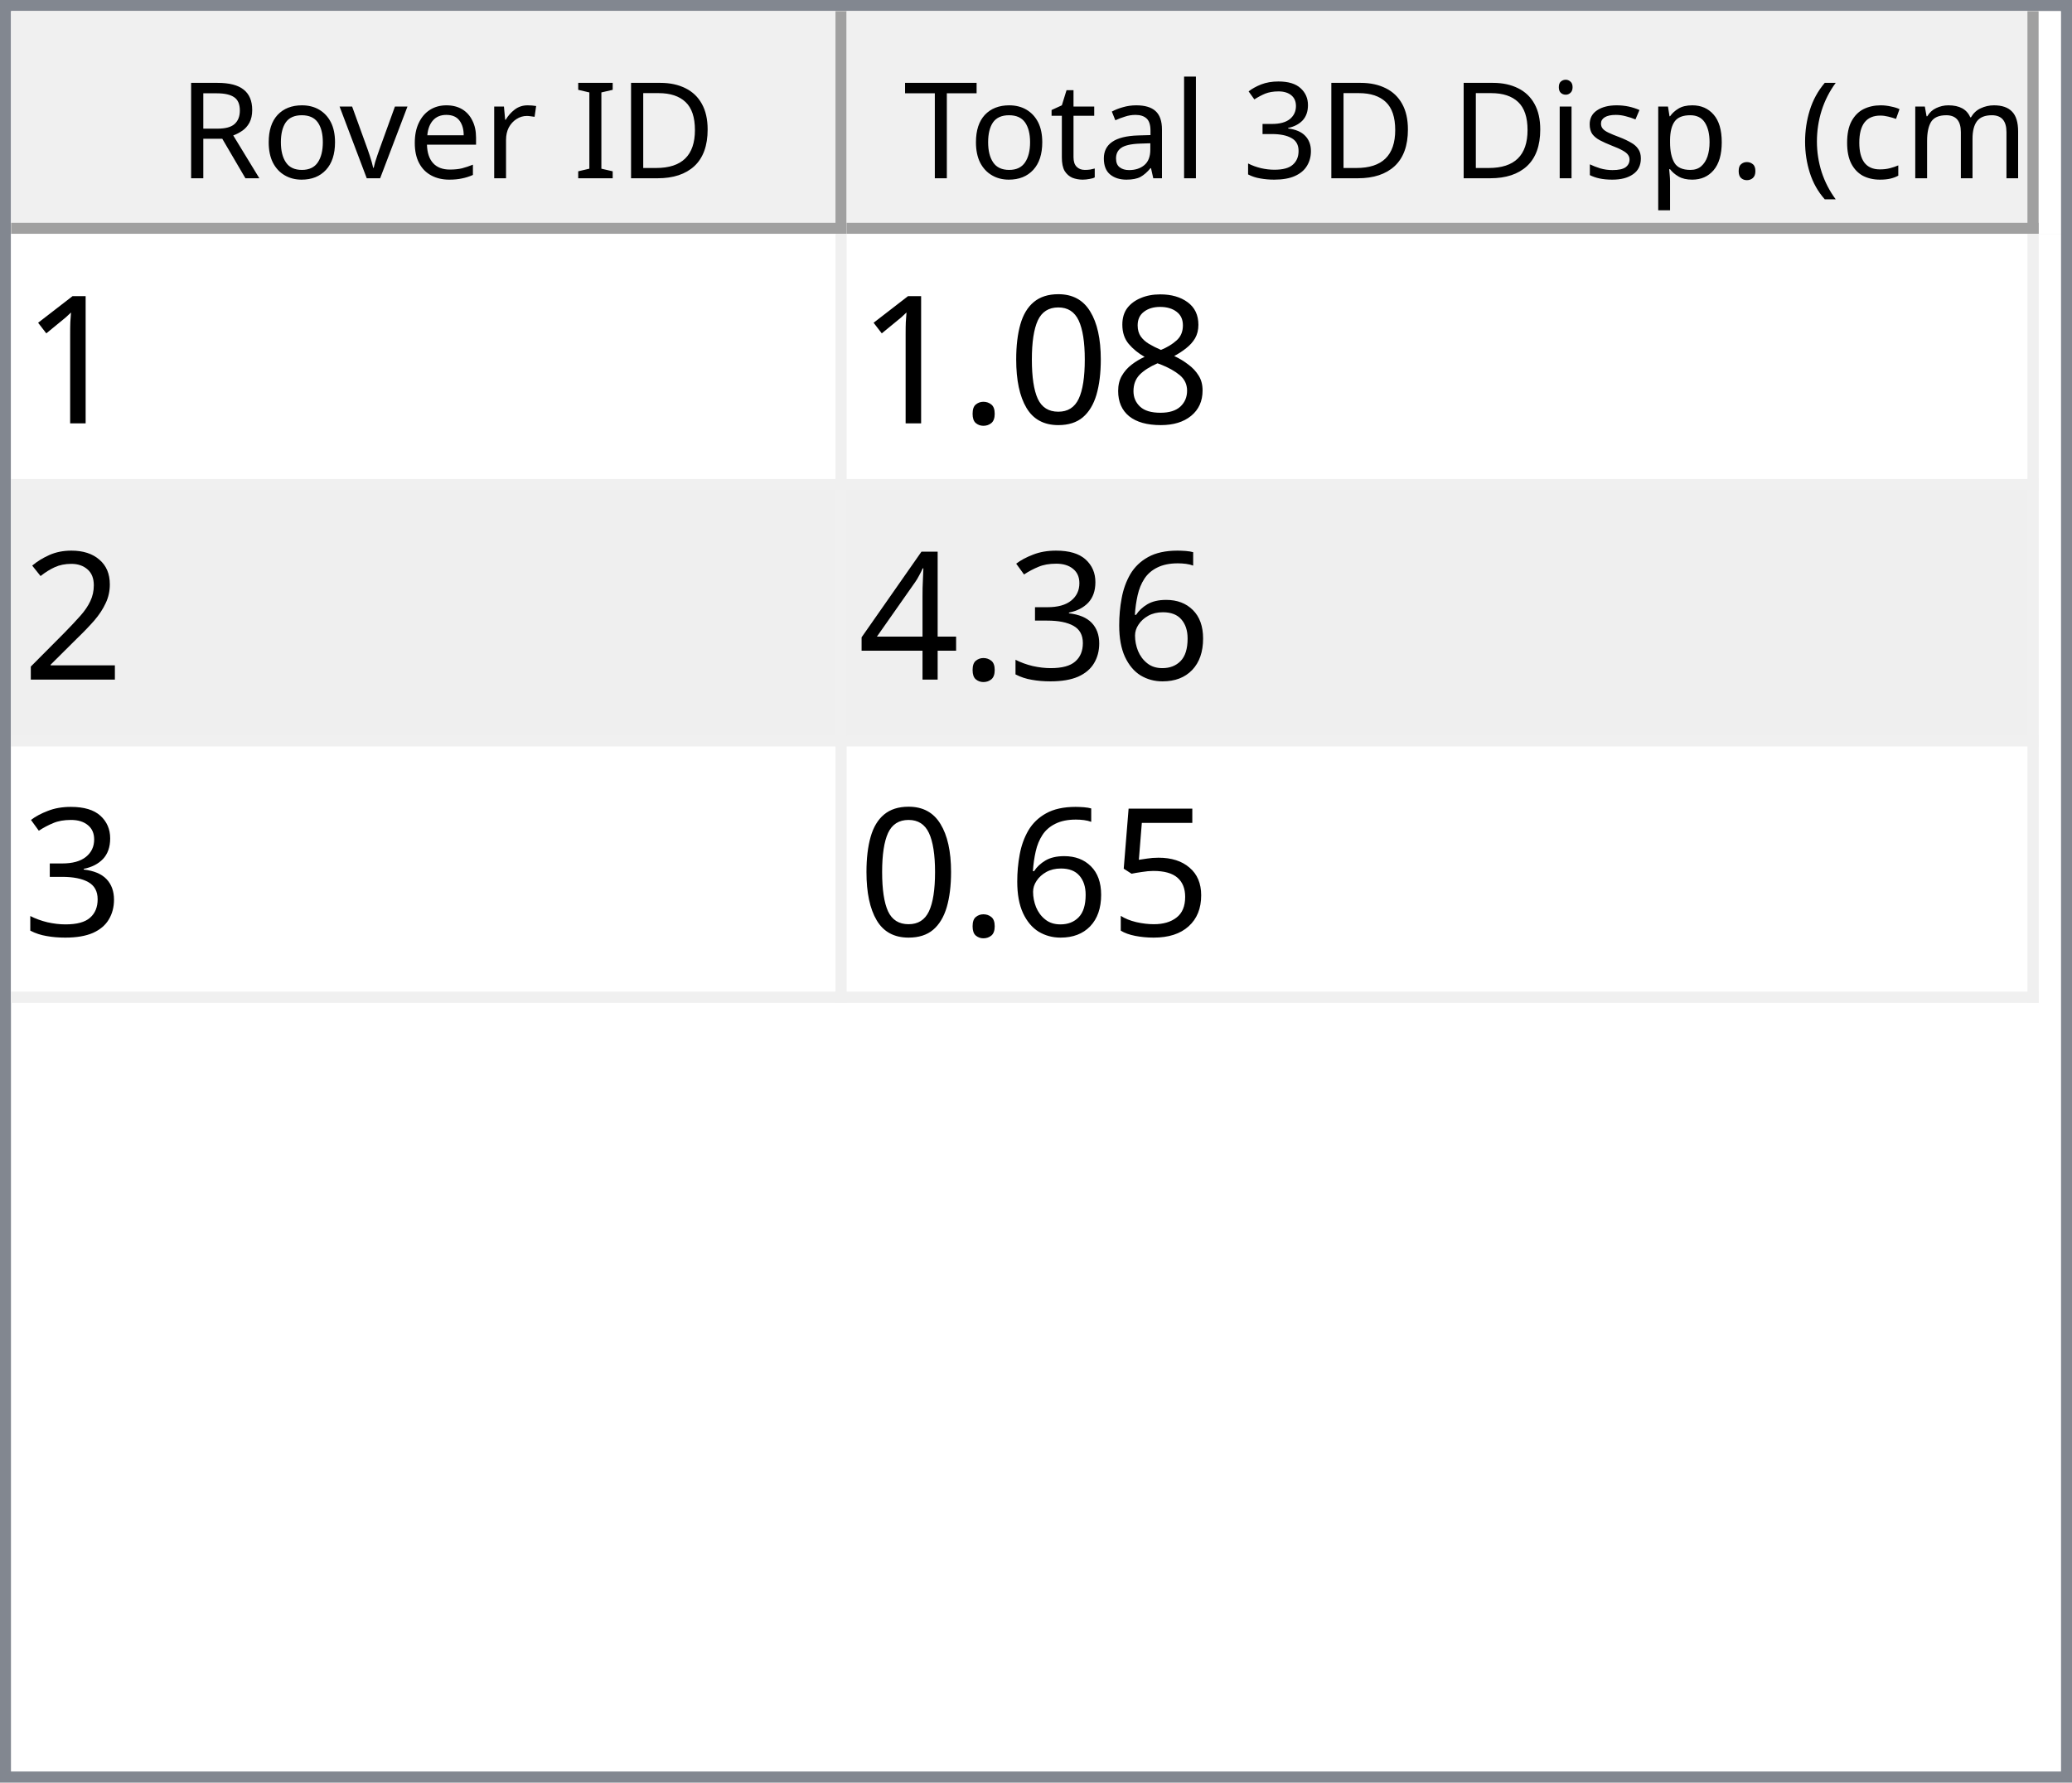
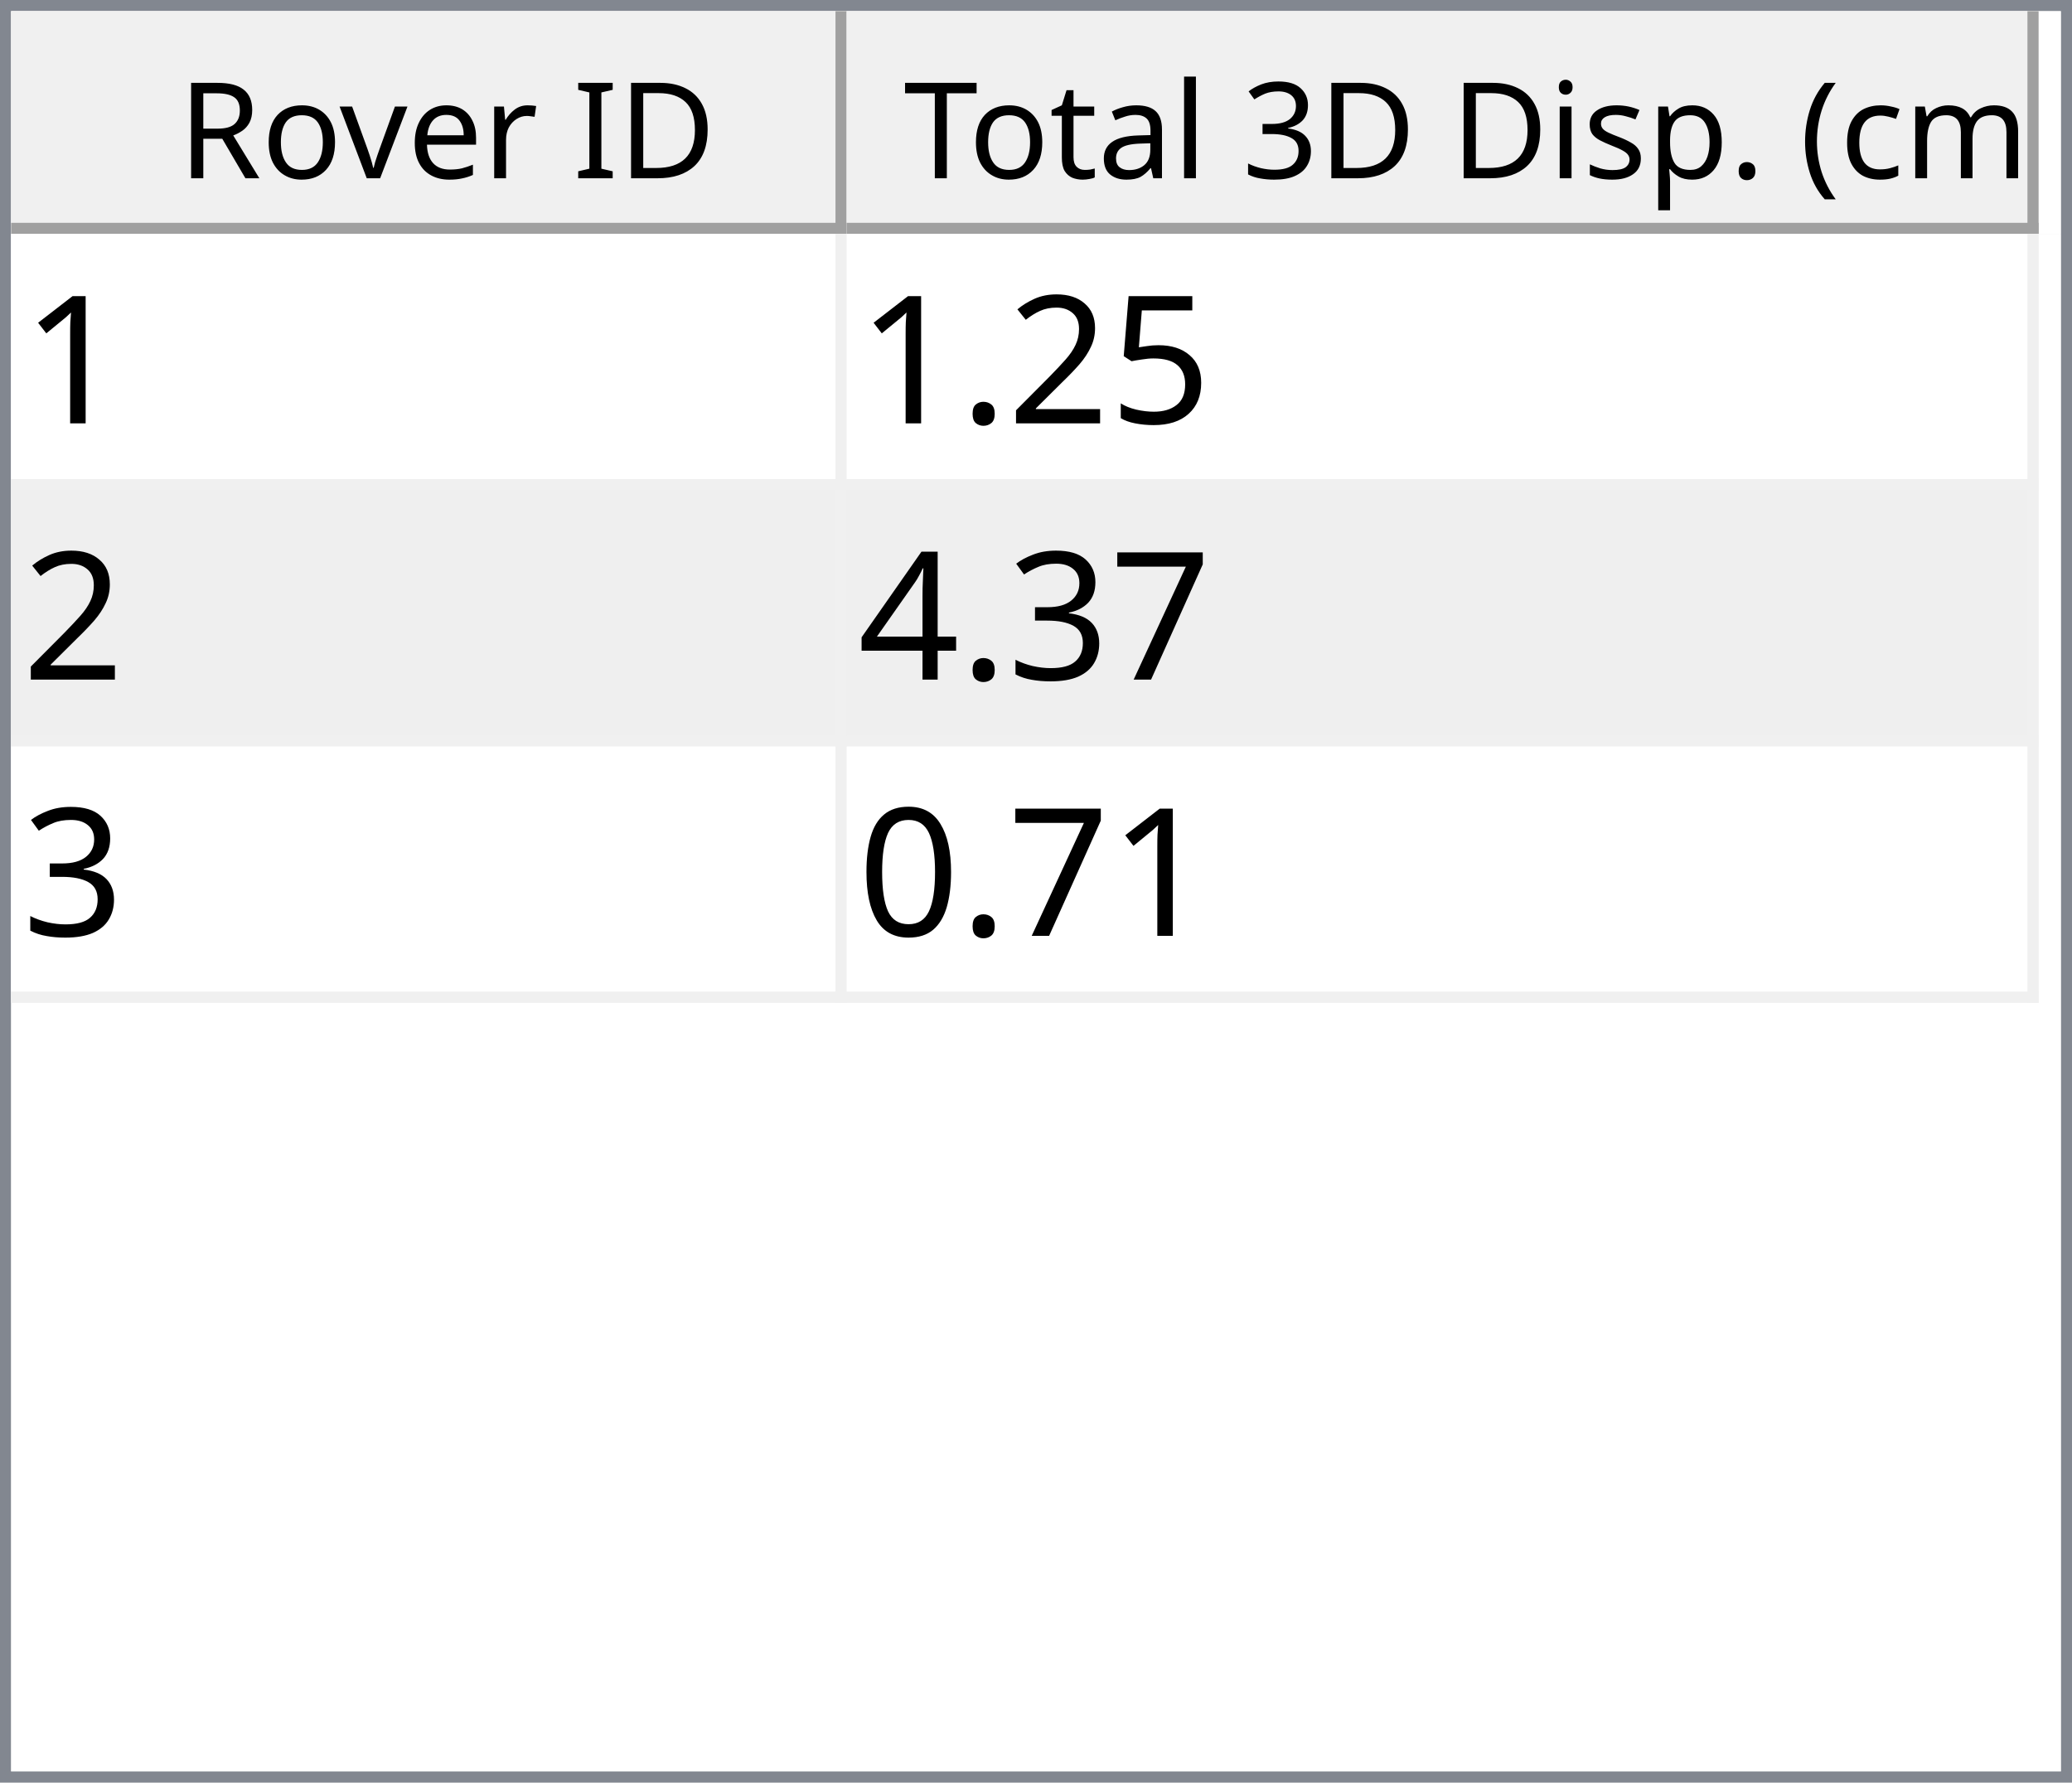
<svg xmlns="http://www.w3.org/2000/svg" style="fill-opacity:1; color-rendering:auto; color-interpolation:auto; text-rendering:auto; stroke:black; stroke-linecap:square; stroke-miterlimit:10; shape-rendering:auto; stroke-opacity:1; fill:black; stroke-dasharray:none; font-weight:normal; stroke-width:1; font-family:'Dialog'; font-style:normal; stroke-linejoin:miter; font-size:12px; stroke-dashoffset:0; image-rendering:auto;" width="186" height="160">
  <defs id="genericDefs" />
  <g>
    <defs id="defs1">
      <clipPath clipPathUnits="userSpaceOnUse" id="clipPath1">
        <path d="M0 0 L186 0 L186 160 L0 160 L0 0 Z" />
      </clipPath>
      <clipPath clipPathUnits="userSpaceOnUse" id="clipPath2">
        <path d="M0 0 L0 160 L186 160 L186 0 Z" />
      </clipPath>
      <clipPath clipPathUnits="userSpaceOnUse" id="clipPath3">
        <path d="M0 0 L0 20 L184 20 L184 0 Z" />
      </clipPath>
      <clipPath clipPathUnits="userSpaceOnUse" id="clipPath4">
        <path d="M0 0 L0 20 L75 20 L75 0 Z" />
      </clipPath>
      <clipPath clipPathUnits="userSpaceOnUse" id="clipPath5">
        <path d="M1 1 L1 19 L74 19 L74 1 Z" />
      </clipPath>
      <clipPath clipPathUnits="userSpaceOnUse" id="clipPath6">
        <path d="M0 0 L0 18 L73 18 L73 0 Z" />
      </clipPath>
      <clipPath clipPathUnits="userSpaceOnUse" id="clipPath7">
        <path d="M-0.5 -0.5 L-0.5 19.5 L74.5 19.5 L74.5 -0.5 Z" />
      </clipPath>
      <clipPath clipPathUnits="userSpaceOnUse" id="clipPath8">
        <path d="M0 0 L0 20 L107 20 L107 0 Z" />
      </clipPath>
      <clipPath clipPathUnits="userSpaceOnUse" id="clipPath9">
        <path d="M1 1 L1 19 L106 19 L106 1 Z" />
      </clipPath>
      <clipPath clipPathUnits="userSpaceOnUse" id="clipPath10">
        <path d="M0 0 L0 18 L105 18 L105 0 Z" />
      </clipPath>
      <clipPath clipPathUnits="userSpaceOnUse" id="clipPath11">
        <path d="M-0.5 -0.5 L-0.5 19.5 L106.5 19.5 L106.5 -0.5 Z" />
      </clipPath>
      <clipPath clipPathUnits="userSpaceOnUse" id="clipPath12">
        <path d="M0 0 L0 138 L184 138 L184 0 Z" />
      </clipPath>
      <clipPath clipPathUnits="userSpaceOnUse" id="clipPath13">
        <path d="M0 0 L0 69 L182 69 L182 0 Z" />
      </clipPath>
      <clipPath clipPathUnits="userSpaceOnUse" id="clipPath14">
        <path d="M-0.5 -0.5 L-0.5 68.5 L181.5 68.5 L181.5 -0.5 Z" />
      </clipPath>
      <clipPath clipPathUnits="userSpaceOnUse" id="clipPath15">
        <path d="M0 0 L0 22 L74 22 L74 0 Z" />
      </clipPath>
      <clipPath clipPathUnits="userSpaceOnUse" id="clipPath16">
        <path d="M0 0 L0 22 L106 22 L106 0 Z" />
      </clipPath>
      <font horiz-adv-x="64.551" id="font1">
        <font-face ascent="107.91" descent="25.098" units-per-em="100" style="font-style:normal; font-family:Segoe UI; font-weight:normal;" />
        <missing-glyph horiz-adv-x="64.551" d="M8.109 0 L8.109 68.266 L56.453 68.266 L56.453 0 L8.109 0 ZM15.328 7.234 L49.219 7.234 L49.219 61.031 L15.328 61.031 L15.328 7.234 Z" />
        <glyph unicode="D" horiz-adv-x="70.117" d="M9.188 0 L9.188 70.016 L28.516 70.016 Q65.531 70.016 65.531 35.891 Q65.531 19.672 55.25 9.836 Q44.969 0 27.734 0 L9.188 0 ZM17.391 62.594 L17.391 7.422 L27.828 7.422 Q41.609 7.422 49.273 14.797 Q56.938 22.172 56.938 35.688 Q56.938 62.594 28.328 62.594 L17.391 62.594 Z" />
        <glyph unicode="I" horiz-adv-x="26.611" d="M17.391 0 L9.188 0 L9.188 70.016 L17.391 70.016 L17.391 0 Z" />
        <glyph unicode=" " horiz-adv-x="27.393" d="" />
        <glyph unicode="r" horiz-adv-x="34.766" d="M34.188 41.891 Q32.078 43.5 28.125 43.5 Q23 43.5 19.555 38.672 Q16.109 33.844 16.109 25.484 L16.109 0 L8.109 0 L8.109 50 L16.109 50 L16.109 39.703 L16.312 39.703 Q18.016 44.969 21.531 47.922 Q25.047 50.875 29.391 50.875 Q32.516 50.875 34.188 50.203 L34.188 41.891 Z" />
        <glyph unicode="e" horiz-adv-x="52.295" d="M48.297 23 L12.984 23 Q13.188 14.656 17.484 10.109 Q21.781 5.562 29.297 5.562 Q37.75 5.562 44.828 11.141 L44.828 3.609 Q38.234 -1.172 27.391 -1.172 Q16.797 -1.172 10.742 5.641 Q4.688 12.453 4.688 24.812 Q4.688 36.469 11.305 43.82 Q17.922 51.172 27.734 51.172 Q37.547 51.172 42.922 44.828 Q48.297 38.484 48.297 27.203 L48.297 23 ZM40.094 29.781 Q40.047 36.719 36.75 40.578 Q33.453 44.438 27.594 44.438 Q21.922 44.438 17.969 40.383 Q14.016 36.328 13.094 29.781 L40.094 29.781 Z" />
        <glyph unicode="v" horiz-adv-x="47.9" d="M47.406 50 L27.484 0 L19.625 0 L0.688 50 L9.469 50 L22.172 13.672 Q23.578 9.672 23.922 6.688 L24.125 6.688 Q24.609 10.453 25.688 13.484 L38.969 50 L47.406 50 Z" />
        <glyph unicode="o" horiz-adv-x="58.594" d="M29 -1.172 Q17.922 -1.172 11.305 5.836 Q4.688 12.844 4.688 24.422 Q4.688 37.016 11.57 44.094 Q18.453 51.172 30.172 51.172 Q41.359 51.172 47.633 44.289 Q53.906 37.406 53.906 25.203 Q53.906 13.234 47.141 6.031 Q40.375 -1.172 29 -1.172 ZM29.594 44.438 Q21.875 44.438 17.383 39.188 Q12.891 33.938 12.891 24.703 Q12.891 15.828 17.43 10.695 Q21.969 5.562 29.594 5.562 Q37.359 5.562 41.531 10.594 Q45.703 15.625 45.703 24.906 Q45.703 34.281 41.531 39.359 Q37.359 44.438 29.594 44.438 Z" />
        <glyph unicode="R" horiz-adv-x="59.814" d="M59.375 0 L49.609 0 L37.891 19.625 Q36.281 22.359 34.766 24.289 Q33.25 26.219 31.664 27.438 Q30.078 28.656 28.25 29.219 Q26.422 29.781 24.125 29.781 L17.391 29.781 L17.391 0 L9.188 0 L9.188 70.016 L30.078 70.016 Q34.672 70.016 38.555 68.867 Q42.438 67.719 45.289 65.375 Q48.141 63.031 49.758 59.547 Q51.375 56.062 51.375 51.375 Q51.375 47.703 50.273 44.656 Q49.172 41.609 47.148 39.211 Q45.125 36.812 42.266 35.133 Q39.406 33.453 35.844 32.516 L35.844 32.328 Q37.594 31.547 38.891 30.547 Q40.188 29.547 41.359 28.18 Q42.531 26.812 43.68 25.078 Q44.828 23.344 46.234 21.047 L59.375 0 ZM17.391 62.594 L17.391 37.203 L28.516 37.203 Q31.594 37.203 34.203 38.133 Q36.812 39.062 38.719 40.797 Q40.625 42.531 41.703 45.047 Q42.781 47.562 42.781 50.688 Q42.781 56.297 39.141 59.445 Q35.5 62.594 28.609 62.594 L17.391 62.594 Z" />
        <glyph unicode=")" horiz-adv-x="30.176" d="M8.297 -15.922 L1.172 -15.922 Q16.406 2.344 16.406 26.812 Q16.406 51.469 1.078 70.016 L8.297 70.016 Q23.531 52.156 23.531 26.703 Q23.531 1.375 8.297 -15.922 Z" />
        <glyph unicode="m" horiz-adv-x="86.133" d="M79.109 0 L71.094 0 L71.094 28.719 Q71.094 37.016 68.531 40.727 Q65.969 44.438 59.906 44.438 Q54.781 44.438 51.195 39.75 Q47.609 35.062 47.609 28.516 L47.609 0 L39.594 0 L39.594 29.688 Q39.594 44.438 28.219 44.438 Q22.953 44.438 19.531 40.016 Q16.109 35.594 16.109 28.516 L16.109 0 L8.109 0 L8.109 50 L16.109 50 L16.109 42.094 L16.312 42.094 Q21.625 51.172 31.844 51.172 Q36.969 51.172 40.773 48.312 Q44.578 45.453 46 40.828 Q51.562 51.172 62.594 51.172 Q79.109 51.172 79.109 30.812 L79.109 0 Z" />
        <glyph unicode="c" horiz-adv-x="46.191" d="M42.188 2.297 Q36.422 -1.172 28.516 -1.172 Q17.828 -1.172 11.258 5.789 Q4.688 12.75 4.688 23.828 Q4.688 36.188 11.766 43.68 Q18.844 51.172 30.672 51.172 Q37.25 51.172 42.281 48.734 L42.281 40.531 Q36.719 44.438 30.375 44.438 Q22.703 44.438 17.797 38.945 Q12.891 33.453 12.891 24.516 Q12.891 15.719 17.508 10.641 Q22.125 5.562 29.891 5.562 Q36.422 5.562 42.188 9.906 L42.188 2.297 Z" />
        <glyph unicode="(" horiz-adv-x="30.176" d="M29.109 -15.922 L21.969 -15.922 Q6.844 1.375 6.844 26.703 Q6.844 52.156 21.969 70.016 L29.203 70.016 Q13.875 51.469 13.875 26.812 Q13.875 2.344 29.109 -15.922 Z" />
        <glyph unicode="." horiz-adv-x="21.68" d="M10.891 -1.078 Q8.641 -1.078 7.055 0.539 Q5.469 2.156 5.469 4.391 Q5.469 6.641 7.055 8.273 Q8.641 9.906 10.891 9.906 Q13.188 9.906 14.797 8.273 Q16.406 6.641 16.406 4.391 Q16.406 2.156 14.797 0.539 Q13.188 -1.078 10.891 -1.078 Z" />
        <glyph unicode="p" horiz-adv-x="58.789" d="M16.312 7.234 L16.109 7.234 L16.109 -23 L8.109 -23 L8.109 50 L16.109 50 L16.109 41.219 L16.312 41.219 Q22.219 51.172 33.594 51.172 Q43.266 51.172 48.688 44.461 Q54.109 37.75 54.109 26.469 Q54.109 13.922 48 6.375 Q41.891 -1.172 31.297 -1.172 Q21.578 -1.172 16.312 7.234 ZM16.109 27.391 L16.109 20.406 Q16.109 14.203 20.141 9.883 Q24.172 5.562 30.375 5.562 Q37.641 5.562 41.773 11.133 Q45.906 16.703 45.906 26.609 Q45.906 34.969 42.047 39.703 Q38.188 44.438 31.594 44.438 Q24.609 44.438 20.359 39.578 Q16.109 34.719 16.109 27.391 Z" />
        <glyph unicode="s" horiz-adv-x="42.432" d="M5.078 1.812 L5.078 10.406 Q11.625 5.562 19.484 5.562 Q30.031 5.562 30.031 12.594 Q30.031 14.594 29.125 15.992 Q28.219 17.391 26.68 18.461 Q25.141 19.531 23.07 20.383 Q21 21.234 18.609 22.172 Q15.281 23.484 12.766 24.828 Q10.25 26.172 8.57 27.859 Q6.891 29.547 6.031 31.695 Q5.172 33.844 5.172 36.719 Q5.172 40.234 6.789 42.945 Q8.406 45.656 11.086 47.484 Q13.766 49.312 17.211 50.242 Q20.656 51.172 24.312 51.172 Q30.812 51.172 35.938 48.922 L35.938 40.828 Q30.422 44.438 23.25 44.438 Q21 44.438 19.195 43.922 Q17.391 43.406 16.094 42.477 Q14.797 41.547 14.086 40.258 Q13.375 38.969 13.375 37.406 Q13.375 35.453 14.086 34.133 Q14.797 32.812 16.164 31.789 Q17.531 30.766 19.484 29.938 Q21.438 29.109 23.922 28.125 Q27.25 26.859 29.883 25.516 Q32.516 24.172 34.375 22.484 Q36.234 20.797 37.234 18.602 Q38.234 16.406 38.234 13.375 Q38.234 9.672 36.602 6.938 Q34.969 4.203 32.234 2.398 Q29.5 0.594 25.93 -0.289 Q22.359 -1.172 18.453 -1.172 Q10.75 -1.172 5.078 1.812 Z" />
        <glyph unicode="i" horiz-adv-x="24.219" d="M12.203 62.703 Q10.062 62.703 8.547 64.164 Q7.031 65.625 7.031 67.875 Q7.031 70.125 8.547 71.609 Q10.062 73.094 12.203 73.094 Q14.406 73.094 15.945 71.609 Q17.484 70.125 17.484 67.875 Q17.484 65.719 15.945 64.211 Q14.406 62.703 12.203 62.703 ZM16.109 0 L8.109 0 L8.109 50 L16.109 50 L16.109 0 Z" />
        <glyph unicode="3" horiz-adv-x="53.906" d="M46.531 19.828 Q46.531 15.094 44.75 11.211 Q42.969 7.328 39.719 4.57 Q36.469 1.812 31.93 0.297 Q27.391 -1.219 21.922 -1.219 Q11.922 -1.219 6 2.594 L6 11.188 Q13.094 5.609 22.219 5.609 Q25.875 5.609 28.828 6.539 Q31.781 7.469 33.906 9.227 Q36.031 10.984 37.18 13.477 Q38.328 15.969 38.328 19.094 Q38.328 32.812 18.797 32.812 L12.984 32.812 L12.984 39.594 L18.5 39.594 Q35.797 39.594 35.797 52.484 Q35.797 64.406 22.609 64.406 Q15.188 64.406 8.688 59.422 L8.688 67.188 Q15.375 71.188 24.609 71.188 Q29 71.188 32.57 69.969 Q36.141 68.75 38.68 66.555 Q41.219 64.359 42.609 61.281 Q44 58.203 44 54.5 Q44 40.672 30.031 36.719 L30.031 36.531 Q33.594 36.141 36.625 34.797 Q39.656 33.453 41.852 31.305 Q44.047 29.156 45.289 26.25 Q46.531 23.344 46.531 19.828 Z" />
        <glyph unicode="l" horiz-adv-x="24.219" d="M16.109 0 L8.109 0 L8.109 74.031 L16.109 74.031 L16.109 0 Z" />
        <glyph unicode="a" horiz-adv-x="50.879" d="M43.891 0 L35.891 0 L35.891 7.812 L35.688 7.812 Q30.469 -1.172 20.312 -1.172 Q12.844 -1.172 8.617 2.781 Q4.391 6.734 4.391 13.281 Q4.391 27.297 20.906 29.594 L35.891 31.688 Q35.891 44.438 25.594 44.438 Q16.547 44.438 9.281 38.281 L9.281 46.484 Q16.656 51.172 26.266 51.172 Q43.891 51.172 43.891 32.516 L43.891 0 ZM35.891 25.297 L23.828 23.641 Q18.266 22.859 15.43 20.875 Q12.594 18.891 12.594 13.875 Q12.594 10.203 15.211 7.883 Q17.828 5.562 22.172 5.562 Q28.125 5.562 32.008 9.742 Q35.891 13.922 35.891 20.312 L35.891 25.297 Z" />
        <glyph unicode="t" horiz-adv-x="33.887" d="M31.297 0.484 Q28.469 -1.078 23.828 -1.078 Q10.688 -1.078 10.688 13.578 L10.688 43.172 L2.094 43.172 L2.094 50 L10.688 50 L10.688 62.203 L18.703 64.797 L18.703 50 L31.297 50 L31.297 43.172 L18.703 43.172 L18.703 14.984 Q18.703 9.969 20.414 7.82 Q22.125 5.672 26.078 5.672 Q29.109 5.672 31.297 7.328 L31.297 0.484 Z" />
        <glyph unicode="T" horiz-adv-x="52.393" d="M50.594 62.594 L30.375 62.594 L30.375 0 L22.172 0 L22.172 62.594 L2 62.594 L2 70.016 L50.594 70.016 L50.594 62.594 Z" />
      </font>
      <font horiz-adv-x="75.0" id="font2">
        <font-face ascent="100.537" descent="21.973" units-per-em="100" style="font-style:normal; font-family:sans-serif; font-weight:normal;" />
        <missing-glyph horiz-adv-x="75.0" d="M12.5 0 L12.5 62.5 L62.5 62.5 L62.5 0 L12.5 0 ZM14.062 1.562 L60.938 1.562 L60.938 60.938 L14.062 60.938 L14.062 1.562 Z" />
        <glyph unicode="1" horiz-adv-x="55.615" d="M37.25 0 L28.469 0 L28.469 56 Q25.297 52.984 20.141 49.953 Q14.984 46.922 10.891 45.406 L10.891 53.906 Q18.266 57.375 23.781 62.305 Q29.297 67.234 31.594 71.875 L37.25 71.875 L37.25 0 Z" />
-         <glyph unicode="8" horiz-adv-x="55.615" d="M17.672 38.812 Q12.203 40.828 9.57 44.539 Q6.938 48.25 6.938 53.422 Q6.938 61.234 12.555 66.555 Q18.172 71.875 27.484 71.875 Q36.859 71.875 42.578 66.43 Q48.297 60.984 48.297 53.172 Q48.297 48.188 45.68 44.508 Q43.062 40.828 37.75 38.812 Q44.344 36.672 47.781 31.883 Q51.219 27.094 51.219 20.453 Q51.219 11.281 44.727 5.031 Q38.234 -1.219 27.641 -1.219 Q17.047 -1.219 10.547 5.055 Q4.047 11.328 4.047 20.703 Q4.047 27.688 7.594 32.398 Q11.141 37.109 17.672 38.812 ZM15.922 53.719 Q15.922 48.641 19.195 45.414 Q22.469 42.188 27.688 42.188 Q32.766 42.188 36.016 45.383 Q39.266 48.578 39.266 53.219 Q39.266 58.062 35.914 61.359 Q32.562 64.656 27.594 64.656 Q22.562 64.656 19.242 61.43 Q15.922 58.203 15.922 53.719 ZM13.094 20.656 Q13.094 16.891 14.875 13.375 Q16.656 9.859 20.172 7.93 Q23.688 6 27.734 6 Q34.031 6 38.133 10.055 Q42.234 14.109 42.234 20.359 Q42.234 26.703 38.016 30.859 Q33.797 35.016 27.438 35.016 Q21.234 35.016 17.164 30.914 Q13.094 26.812 13.094 20.656 Z" />
-         <glyph unicode="0" horiz-adv-x="55.615" d="M4.156 35.297 Q4.156 48 6.766 55.742 Q9.375 63.484 14.523 67.68 Q19.672 71.875 27.484 71.875 Q33.25 71.875 37.594 69.555 Q41.938 67.234 44.773 62.867 Q47.609 58.5 49.219 52.227 Q50.828 45.953 50.828 35.297 Q50.828 22.703 48.242 14.969 Q45.656 7.234 40.508 3.008 Q35.359 -1.219 27.484 -1.219 Q17.141 -1.219 11.234 6.203 Q4.156 15.141 4.156 35.297 ZM13.188 35.297 Q13.188 17.672 17.312 11.836 Q21.438 6 27.484 6 Q33.547 6 37.672 11.859 Q41.797 17.719 41.797 35.297 Q41.797 52.984 37.672 58.789 Q33.547 64.594 27.391 64.594 Q21.344 64.594 17.719 59.469 Q13.188 52.938 13.188 35.297 Z" />
+         <glyph unicode="5" horiz-adv-x="55.615" d="M4.156 18.75 L13.375 19.531 Q14.406 12.797 18.141 9.398 Q21.875 6 27.156 6 Q33.5 6 37.891 10.789 Q42.281 15.578 42.281 23.484 Q42.281 31 38.062 35.352 Q33.844 39.703 27 39.703 Q22.75 39.703 19.336 37.773 Q15.922 35.844 13.969 32.766 L5.719 33.844 L12.641 70.609 L48.25 70.609 L48.25 62.203 L19.672 62.203 L15.828 42.969 Q22.266 47.469 29.344 47.469 Q38.719 47.469 45.164 40.969 Q51.609 34.469 51.609 24.266 Q51.609 14.547 45.953 7.469 Q39.062 -1.219 27.156 -1.219 Q17.391 -1.219 11.211 4.25 Q5.031 9.719 4.156 18.75 Z" />
+         <glyph unicode="2" horiz-adv-x="55.615" d="M50.344 8.453 L50.344 0 L3.031 0 Q2.938 3.172 4.047 6.109 Q5.859 10.938 9.836 15.625 Q13.812 20.312 21.344 26.469 Q33.016 36.031 37.117 41.625 Q41.219 47.219 41.219 52.203 Q41.219 57.422 37.477 61.008 Q33.734 64.594 27.734 64.594 Q21.391 64.594 17.578 60.789 Q13.766 56.984 13.719 50.25 L4.688 51.172 Q5.609 61.281 11.664 66.578 Q17.719 71.875 27.938 71.875 Q38.234 71.875 44.242 66.164 Q50.25 60.453 50.25 52 Q50.25 47.703 48.492 43.555 Q46.734 39.406 42.656 34.812 Q38.578 30.219 29.109 22.219 Q21.188 15.578 18.945 13.211 Q16.703 10.844 15.234 8.453 L50.344 8.453 Z" />
        <glyph unicode="." horiz-adv-x="27.783" d="M9.078 0 L9.078 10.016 L19.094 10.016 L19.094 0 L9.078 0 Z" />
-         <glyph unicode="2" horiz-adv-x="55.615" d="M50.344 8.453 L50.344 0 L3.031 0 Q2.938 3.172 4.047 6.109 Q5.859 10.938 9.836 15.625 Q13.812 20.312 21.344 26.469 Q33.016 36.031 37.117 41.625 Q41.219 47.219 41.219 52.203 Q41.219 57.422 37.477 61.008 Q33.734 64.594 27.734 64.594 Q21.391 64.594 17.578 60.789 Q13.766 56.984 13.719 50.25 L4.688 51.172 Q5.609 61.281 11.664 66.578 Q17.719 71.875 27.938 71.875 Q38.234 71.875 44.242 66.164 Q50.25 60.453 50.25 52 Q50.25 47.703 48.492 43.555 Q46.734 39.406 42.656 34.812 Q38.578 30.219 29.109 22.219 Q21.188 15.578 18.945 13.211 Q16.703 10.844 15.234 8.453 L50.344 8.453 Z" />
-         <glyph unicode="6" horiz-adv-x="55.615" d="M49.75 54.047 L41.016 53.375 Q39.844 58.547 37.703 60.891 Q34.125 64.656 28.906 64.656 Q24.703 64.656 21.531 62.312 Q17.391 59.281 14.992 53.469 Q12.594 47.656 12.5 36.922 Q15.672 41.75 20.266 44.094 Q24.859 46.438 29.891 46.438 Q38.672 46.438 44.852 39.969 Q51.031 33.5 51.031 23.25 Q51.031 16.5 48.125 10.719 Q45.219 4.938 40.141 1.859 Q35.062 -1.219 28.609 -1.219 Q17.625 -1.219 10.695 6.859 Q3.766 14.938 3.766 33.5 Q3.766 54.25 11.422 63.672 Q18.109 71.875 29.438 71.875 Q37.891 71.875 43.289 67.141 Q48.688 62.406 49.75 54.047 ZM13.875 23.188 Q13.875 18.656 15.797 14.508 Q17.719 10.359 21.188 8.18 Q24.656 6 28.469 6 Q34.031 6 38.039 10.492 Q42.047 14.984 42.047 22.703 Q42.047 30.125 38.086 34.398 Q34.125 38.672 28.125 38.672 Q22.172 38.672 18.023 34.398 Q13.875 30.125 13.875 23.188 Z" />
+         <glyph unicode="7" horiz-adv-x="55.615" d="M4.734 62.203 L4.734 70.656 L51.078 70.656 L51.078 63.812 Q44.234 56.547 37.523 44.484 Q30.812 32.422 27.156 19.672 Q24.516 10.688 23.781 0 L14.75 0 Q14.891 8.453 18.062 20.414 Q21.234 32.375 27.172 43.484 Q33.109 54.594 39.797 62.203 L4.734 62.203 Z" />
        <glyph unicode="3" horiz-adv-x="55.615" d="M4.203 18.891 L12.984 20.062 Q14.5 12.594 18.141 9.297 Q21.781 6 27 6 Q33.203 6 37.477 10.297 Q41.75 14.594 41.75 20.953 Q41.75 27 37.797 30.93 Q33.844 34.859 27.734 34.859 Q25.25 34.859 21.531 33.891 L22.516 41.609 Q23.391 41.5 23.922 41.5 Q29.547 41.5 34.039 44.43 Q38.531 47.359 38.531 53.469 Q38.531 58.297 35.258 61.477 Q31.984 64.656 26.812 64.656 Q21.688 64.656 18.266 61.43 Q14.844 58.203 13.875 51.766 L5.078 53.328 Q6.688 62.156 12.398 67.016 Q18.109 71.875 26.609 71.875 Q32.469 71.875 37.398 69.359 Q42.328 66.844 44.945 62.5 Q47.562 58.156 47.562 53.266 Q47.562 48.641 45.07 44.828 Q42.578 41.016 37.703 38.766 Q44.047 37.312 47.562 32.695 Q51.078 28.078 51.078 21.141 Q51.078 11.766 44.242 5.25 Q37.406 -1.266 26.953 -1.266 Q17.531 -1.266 11.305 4.352 Q5.078 9.969 4.203 18.891 Z" />
        <glyph unicode="4" horiz-adv-x="55.615" d="M32.328 0 L32.328 17.141 L1.266 17.141 L1.266 25.203 L33.938 71.578 L41.109 71.578 L41.109 25.203 L50.781 25.203 L50.781 17.141 L41.109 17.141 L41.109 0 L32.328 0 ZM32.328 25.203 L32.328 57.469 L9.906 25.203 L32.328 25.203 Z" />
-         <glyph unicode="5" horiz-adv-x="55.615" d="M4.156 18.75 L13.375 19.531 Q14.406 12.797 18.141 9.398 Q21.875 6 27.156 6 Q33.5 6 37.891 10.789 Q42.281 15.578 42.281 23.484 Q42.281 31 38.062 35.352 Q33.844 39.703 27 39.703 Q22.75 39.703 19.336 37.773 Q15.922 35.844 13.969 32.766 L5.719 33.844 L12.641 70.609 L48.25 70.609 L48.25 62.203 L19.672 62.203 L15.828 42.969 Q22.266 47.469 29.344 47.469 Q38.719 47.469 45.164 40.969 Q51.609 34.469 51.609 24.266 Q51.609 14.547 45.953 7.469 Q39.062 -1.219 27.156 -1.219 Q17.391 -1.219 11.211 4.25 Q5.031 9.719 4.156 18.75 Z" />
+         <glyph unicode="0" horiz-adv-x="55.615" d="M4.156 35.297 Q4.156 48 6.766 55.742 Q9.375 63.484 14.523 67.68 Q19.672 71.875 27.484 71.875 Q33.25 71.875 37.594 69.555 Q41.938 67.234 44.773 62.867 Q47.609 58.5 49.219 52.227 Q50.828 45.953 50.828 35.297 Q50.828 22.703 48.242 14.969 Q45.656 7.234 40.508 3.008 Q35.359 -1.219 27.484 -1.219 Q17.141 -1.219 11.234 6.203 Q4.156 15.141 4.156 35.297 ZM13.188 35.297 Q13.188 17.672 17.312 11.836 Q21.438 6 27.484 6 Q33.547 6 37.672 11.859 Q41.797 17.719 41.797 35.297 Q41.797 52.984 37.672 58.789 Q33.547 64.594 27.391 64.594 Q21.344 64.594 17.719 59.469 Q13.188 52.938 13.188 35.297 Z" />
      </font>
    </defs>
    <g style="fill:white; stroke:white;">
      <rect x="0" y="0" width="186" style="clip-path:url(#clipPath1); stroke:none;" height="160" />
    </g>
    <g style="fill:white; text-rendering:optimizeSpeed; color-rendering:optimizeSpeed; image-rendering:optimizeSpeed; shape-rendering:crispEdges; stroke:white; color-interpolation:sRGB;">
      <rect x="0" width="186" height="160" y="0" style="stroke:none;" />
      <path style="stroke:none;" d="M0 160 L186 160 L186 0 L0 0 Z" />
    </g>
    <g style="fill:rgb(240,240,240); font-family:'Segoe UI'; stroke:rgb(240,240,240);">
      <rect x="0" y="0" width="186" style="clip-path:url(#clipPath2); stroke:none;" height="160" />
    </g>
    <g style="fill:rgb(130,135,144); font-family:'Segoe UI'; stroke:rgb(130,135,144);">
      <path d="M0 0 L186 0 L186 160 L0 160 L0 0 ZM1 1 L185 1 L185 159 L1 159 L1 1 Z" style="fill-rule:evenodd; clip-path:url(#clipPath2); stroke:none;" />
    </g>
    <g style="fill:white; font-family:'Segoe UI'; stroke:white;" transform="translate(1,1)">
      <rect x="0" y="0" width="184" style="clip-path:url(#clipPath3); stroke:none;" height="20" />
    </g>
    <g style="fill:rgb(240,240,240); font-family:'Segoe UI'; stroke:rgb(240,240,240);" transform="translate(1,1)">
      <rect x="0" y="0" width="75" style="clip-path:url(#clipPath4); stroke:none;" height="20" />
    </g>
    <g style="font-family:'Segoe UI';" transform="translate(2,2)">
      <text x="14" xml:space="preserve" y="14" style="clip-path:url(#clipPath6); stroke:none;">Rover ID</text>
    </g>
    <g style="fill:rgb(160,160,160); font-family:'Segoe UI'; stroke:rgb(160,160,160); stroke-linejoin:bevel;" transform="translate(1.5,1.5)">
      <line x1="74" x2="74" y1="0" style="fill:none; clip-path:url(#clipPath7);" y2="19" />
    </g>
    <g style="fill:rgb(160,160,160); font-family:'Segoe UI'; stroke:rgb(160,160,160); stroke-linejoin:bevel;" transform="matrix(1,0,0,1,1,1) translate(0.5,0.5)">
      <line x1="0" x2="74" y1="19" style="fill:none; clip-path:url(#clipPath7);" y2="19" />
    </g>
    <g style="fill:rgb(240,240,240); font-family:'Segoe UI'; stroke:rgb(240,240,240);" transform="translate(76,1)">
      <rect x="0" y="0" width="107" style="clip-path:url(#clipPath8); stroke:none;" height="20" />
    </g>
    <g style="font-family:'Segoe UI';" transform="translate(77,2)">
      <text x="1" xml:space="preserve" y="14" style="clip-path:url(#clipPath10); stroke:none;"> Total 3D Disp. (cm)</text>
    </g>
    <g style="fill:rgb(160,160,160); font-family:'Segoe UI'; stroke:rgb(160,160,160); stroke-linejoin:bevel;" transform="translate(76.5,1.5)">
      <line x1="106" x2="106" y1="0" style="fill:none; clip-path:url(#clipPath11);" y2="19" />
    </g>
    <g style="fill:rgb(160,160,160); font-family:'Segoe UI'; stroke:rgb(160,160,160); stroke-linejoin:bevel;" transform="matrix(1,0,0,1,76,1) translate(0.5,0.5)">
      <line x1="0" x2="106" y1="19" style="fill:none; clip-path:url(#clipPath11);" y2="19" />
    </g>
    <g style="fill:white; font-family:'Segoe UI'; stroke:white;" transform="translate(1,21)">
      <rect x="0" y="0" width="184" style="clip-path:url(#clipPath12); stroke:none;" height="138" />
    </g>
    <g style="fill:rgb(240,240,240); font-size:16px; font-family:sans-serif; stroke:rgb(240,240,240);" transform="translate(1,21)">
      <rect x="0" y="0" width="182" style="clip-path:url(#clipPath13); stroke:none;" height="69" />
      <line transform="translate(0.5,0.5)" x1="0" x2="181" y1="22" style="clip-path:url(#clipPath14); fill:none; stroke-linejoin:bevel;" y2="22" />
    </g>
    <g transform="matrix(1,0,0,1,1,21) translate(0.5,0.5)" style="fill:rgb(240,240,240); font-size:16px; font-family:sans-serif; stroke:rgb(240,240,240); stroke-linejoin:bevel;">
      <line x1="0" x2="181" y1="45" style="fill:none; clip-path:url(#clipPath14);" y2="45" />
    </g>
    <g transform="matrix(1,0,0,1,1,21) translate(0.5,0.5)" style="fill:rgb(240,240,240); font-size:16px; font-family:sans-serif; stroke:rgb(240,240,240); stroke-linejoin:bevel;">
      <line x1="0" x2="181" y1="68" style="fill:none; clip-path:url(#clipPath14);" y2="68" />
    </g>
    <g transform="matrix(1,0,0,1,1,21) translate(0.5,0.5)" style="fill:rgb(240,240,240); font-size:16px; font-family:sans-serif; stroke:rgb(240,240,240); stroke-linejoin:bevel;">
      <line x1="74" x2="74" y1="0" style="fill:none; clip-path:url(#clipPath14);" y2="68" />
    </g>
    <g transform="matrix(1,0,0,1,1,21) translate(0.5,0.5)" style="fill:rgb(240,240,240); font-size:16px; font-family:sans-serif; stroke:rgb(240,240,240); stroke-linejoin:bevel;">
      <line x1="181" x2="181" y1="0" style="fill:none; clip-path:url(#clipPath14);" y2="68" />
    </g>
    <g style="fill:white; font-size:16px; font-family:sans-serif; stroke:white;" transform="matrix(1,0,0,1,1,21)">
      <rect x="0" y="0" width="74" style="clip-path:url(#clipPath15); stroke:none;" height="22" />
      <text x="1" y="17" style="fill:black; clip-path:url(#clipPath15); stroke:none;" xml:space="preserve">1</text>
    </g>
    <g style="fill:white; font-size:16px; font-family:sans-serif; stroke:white;" transform="matrix(1,0,0,1,1,21) translate(75,0)">
      <rect x="0" y="0" width="106" style="clip-path:url(#clipPath16); stroke:none;" height="22" />
-       <text x="1" y="17" style="fill:black; clip-path:url(#clipPath16); stroke:none;" xml:space="preserve">1.08</text>
+       <text x="1" y="17" style="fill:black; clip-path:url(#clipPath16); stroke:none;" xml:space="preserve">1.25</text>
    </g>
    <g style="fill:rgb(239,239,239); font-size:16px; font-family:sans-serif; stroke:rgb(239,239,239);" transform="matrix(1,0,0,1,1,21) translate(0,23)">
      <rect x="0" y="0" width="74" style="clip-path:url(#clipPath15); stroke:none;" height="22" />
      <text x="1" y="17" style="fill:black; clip-path:url(#clipPath15); stroke:none;" xml:space="preserve">2</text>
    </g>
    <g style="fill:rgb(239,239,239); font-size:16px; font-family:sans-serif; stroke:rgb(239,239,239);" transform="matrix(1,0,0,1,1,21) translate(75,23)">
      <rect x="0" y="0" width="106" style="clip-path:url(#clipPath16); stroke:none;" height="22" />
-       <text x="1" y="17" style="fill:black; clip-path:url(#clipPath16); stroke:none;" xml:space="preserve">4.36</text>
+       <text x="1" y="17" style="fill:black; clip-path:url(#clipPath16); stroke:none;" xml:space="preserve">4.37</text>
    </g>
    <g style="fill:white; font-size:16px; font-family:sans-serif; stroke:white;" transform="matrix(1,0,0,1,1,21) translate(0,46)">
      <rect x="0" y="0" width="74" style="clip-path:url(#clipPath15); stroke:none;" height="22" />
      <text x="1" y="17" style="fill:black; clip-path:url(#clipPath15); stroke:none;" xml:space="preserve">3</text>
    </g>
    <g style="fill:white; font-size:16px; font-family:sans-serif; stroke:white;" transform="matrix(1,0,0,1,1,21) translate(75,46)">
      <rect x="0" y="0" width="106" style="clip-path:url(#clipPath16); stroke:none;" height="22" />
-       <text x="1" y="17" style="fill:black; clip-path:url(#clipPath16); stroke:none;" xml:space="preserve">0.65</text>
+       <text x="1" y="17" style="fill:black; clip-path:url(#clipPath16); stroke:none;" xml:space="preserve">0.71</text>
    </g>
  </g>
</svg>
